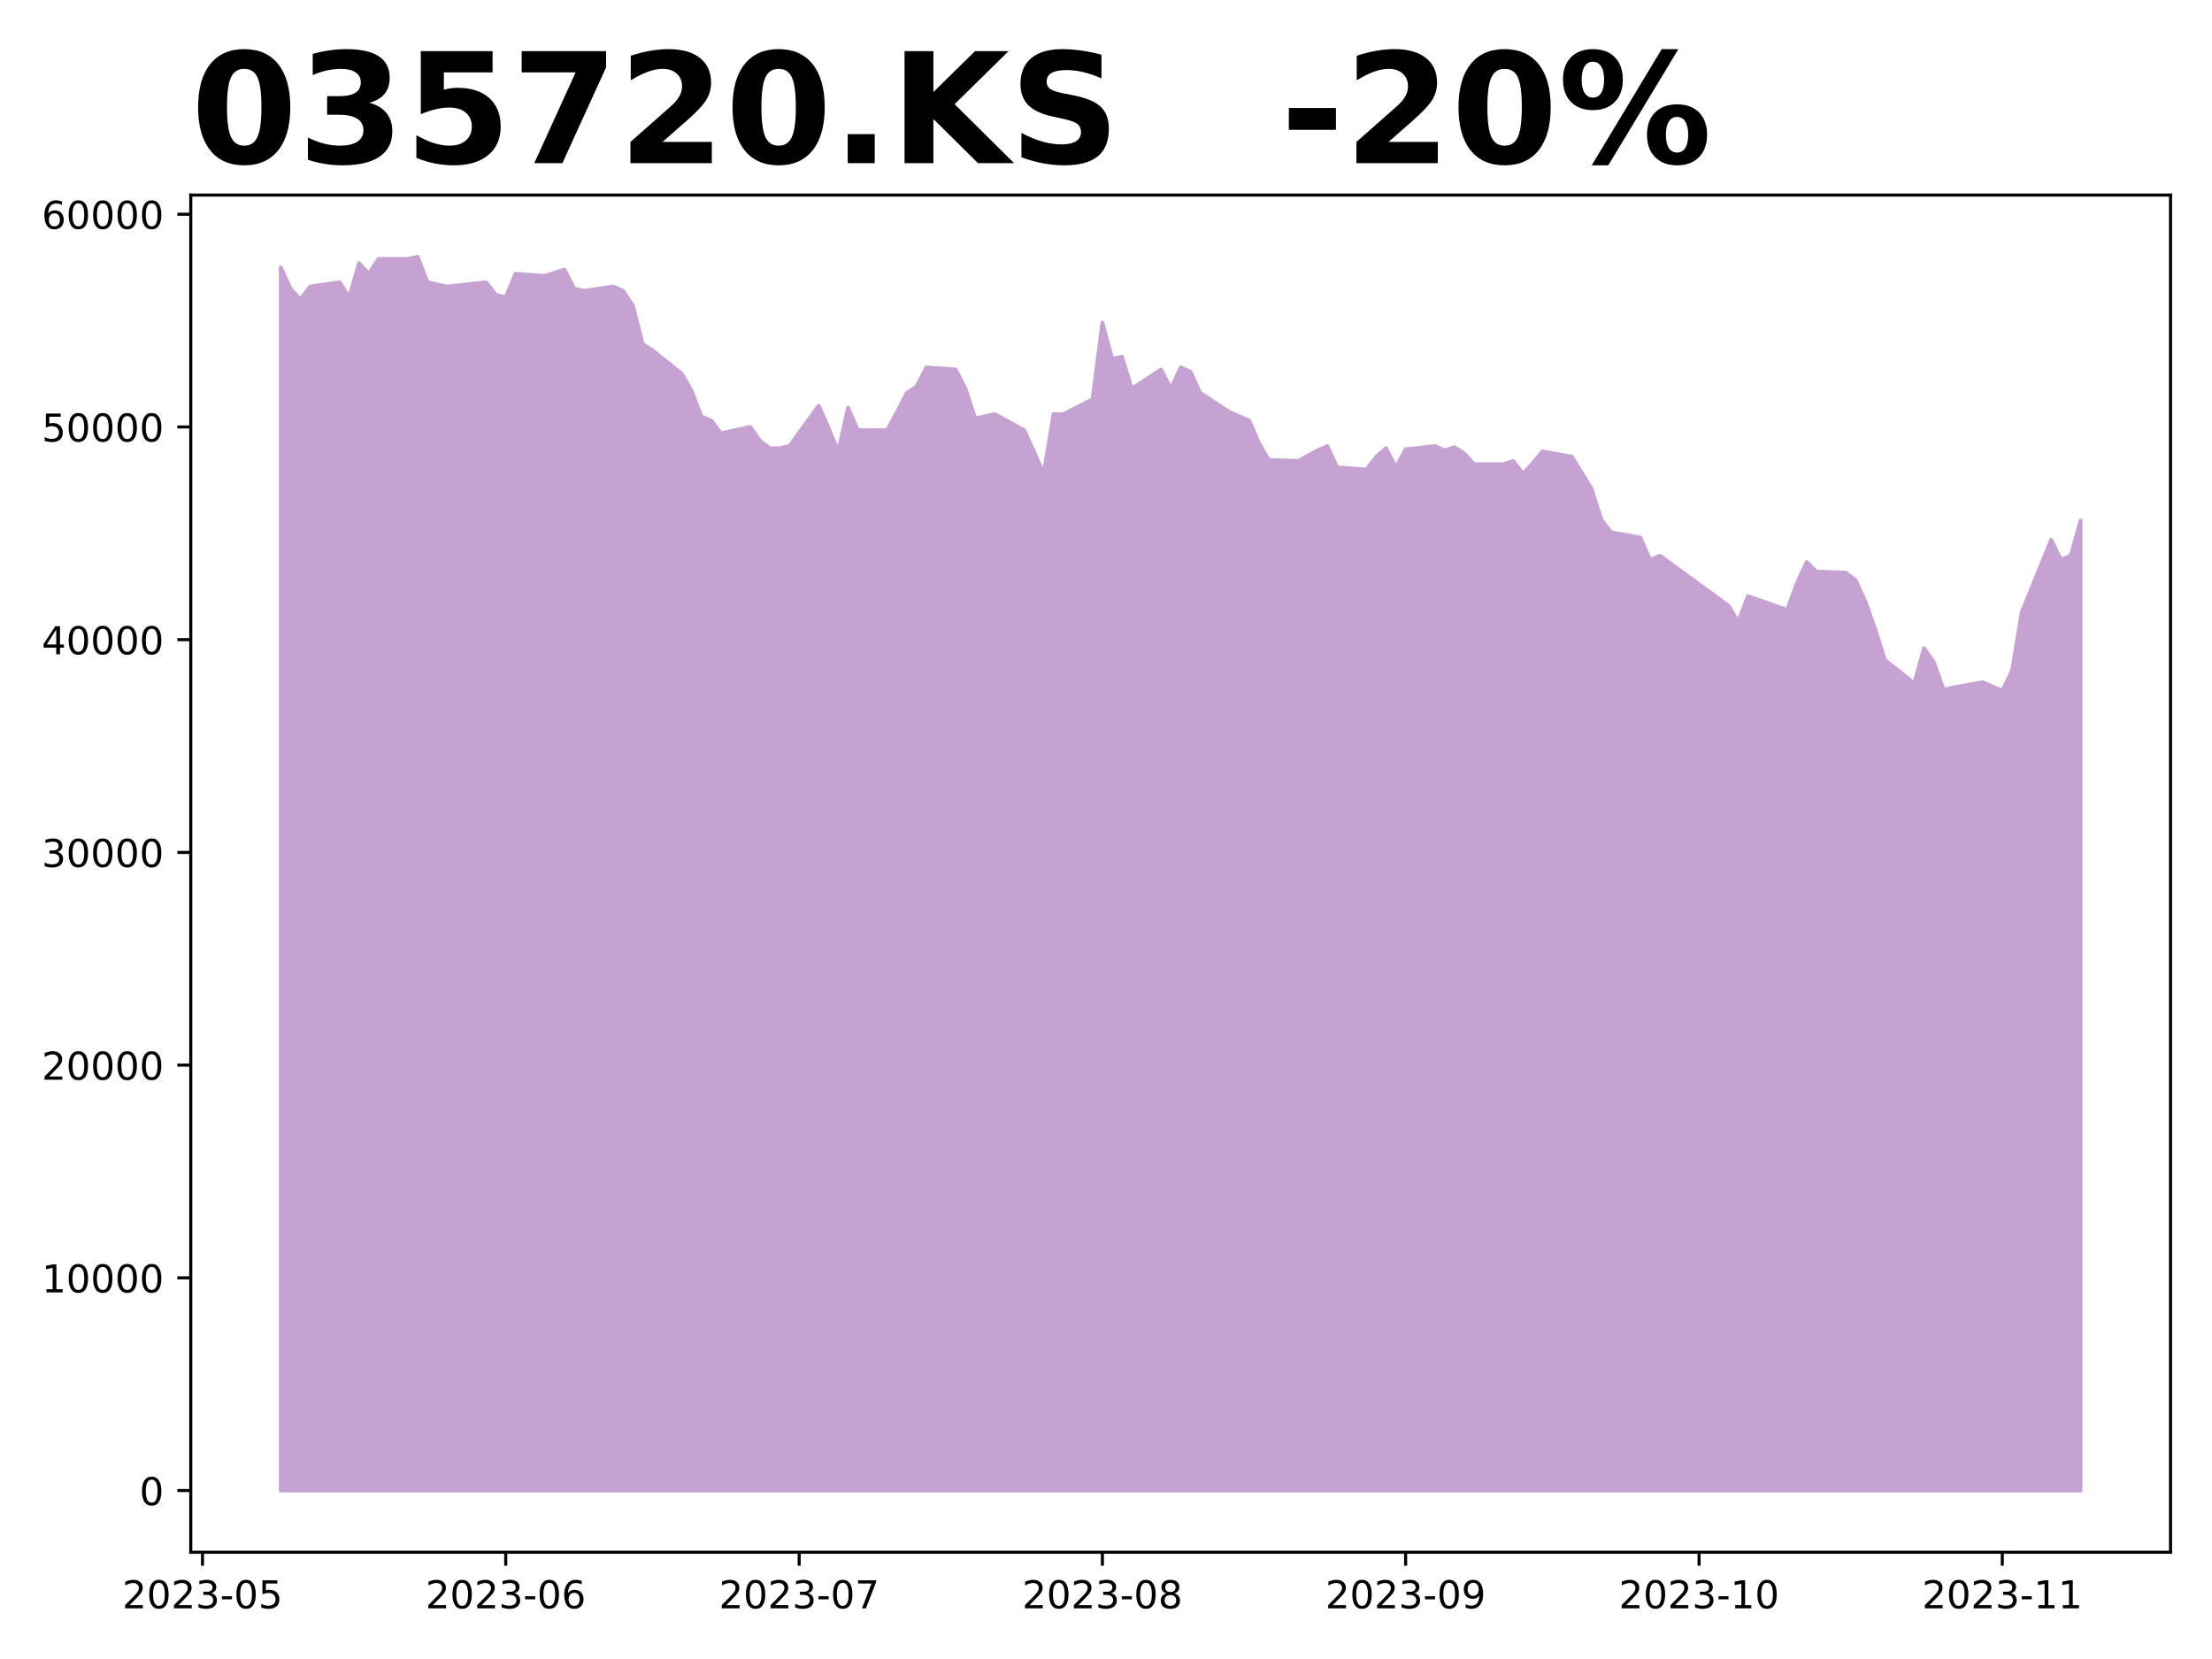
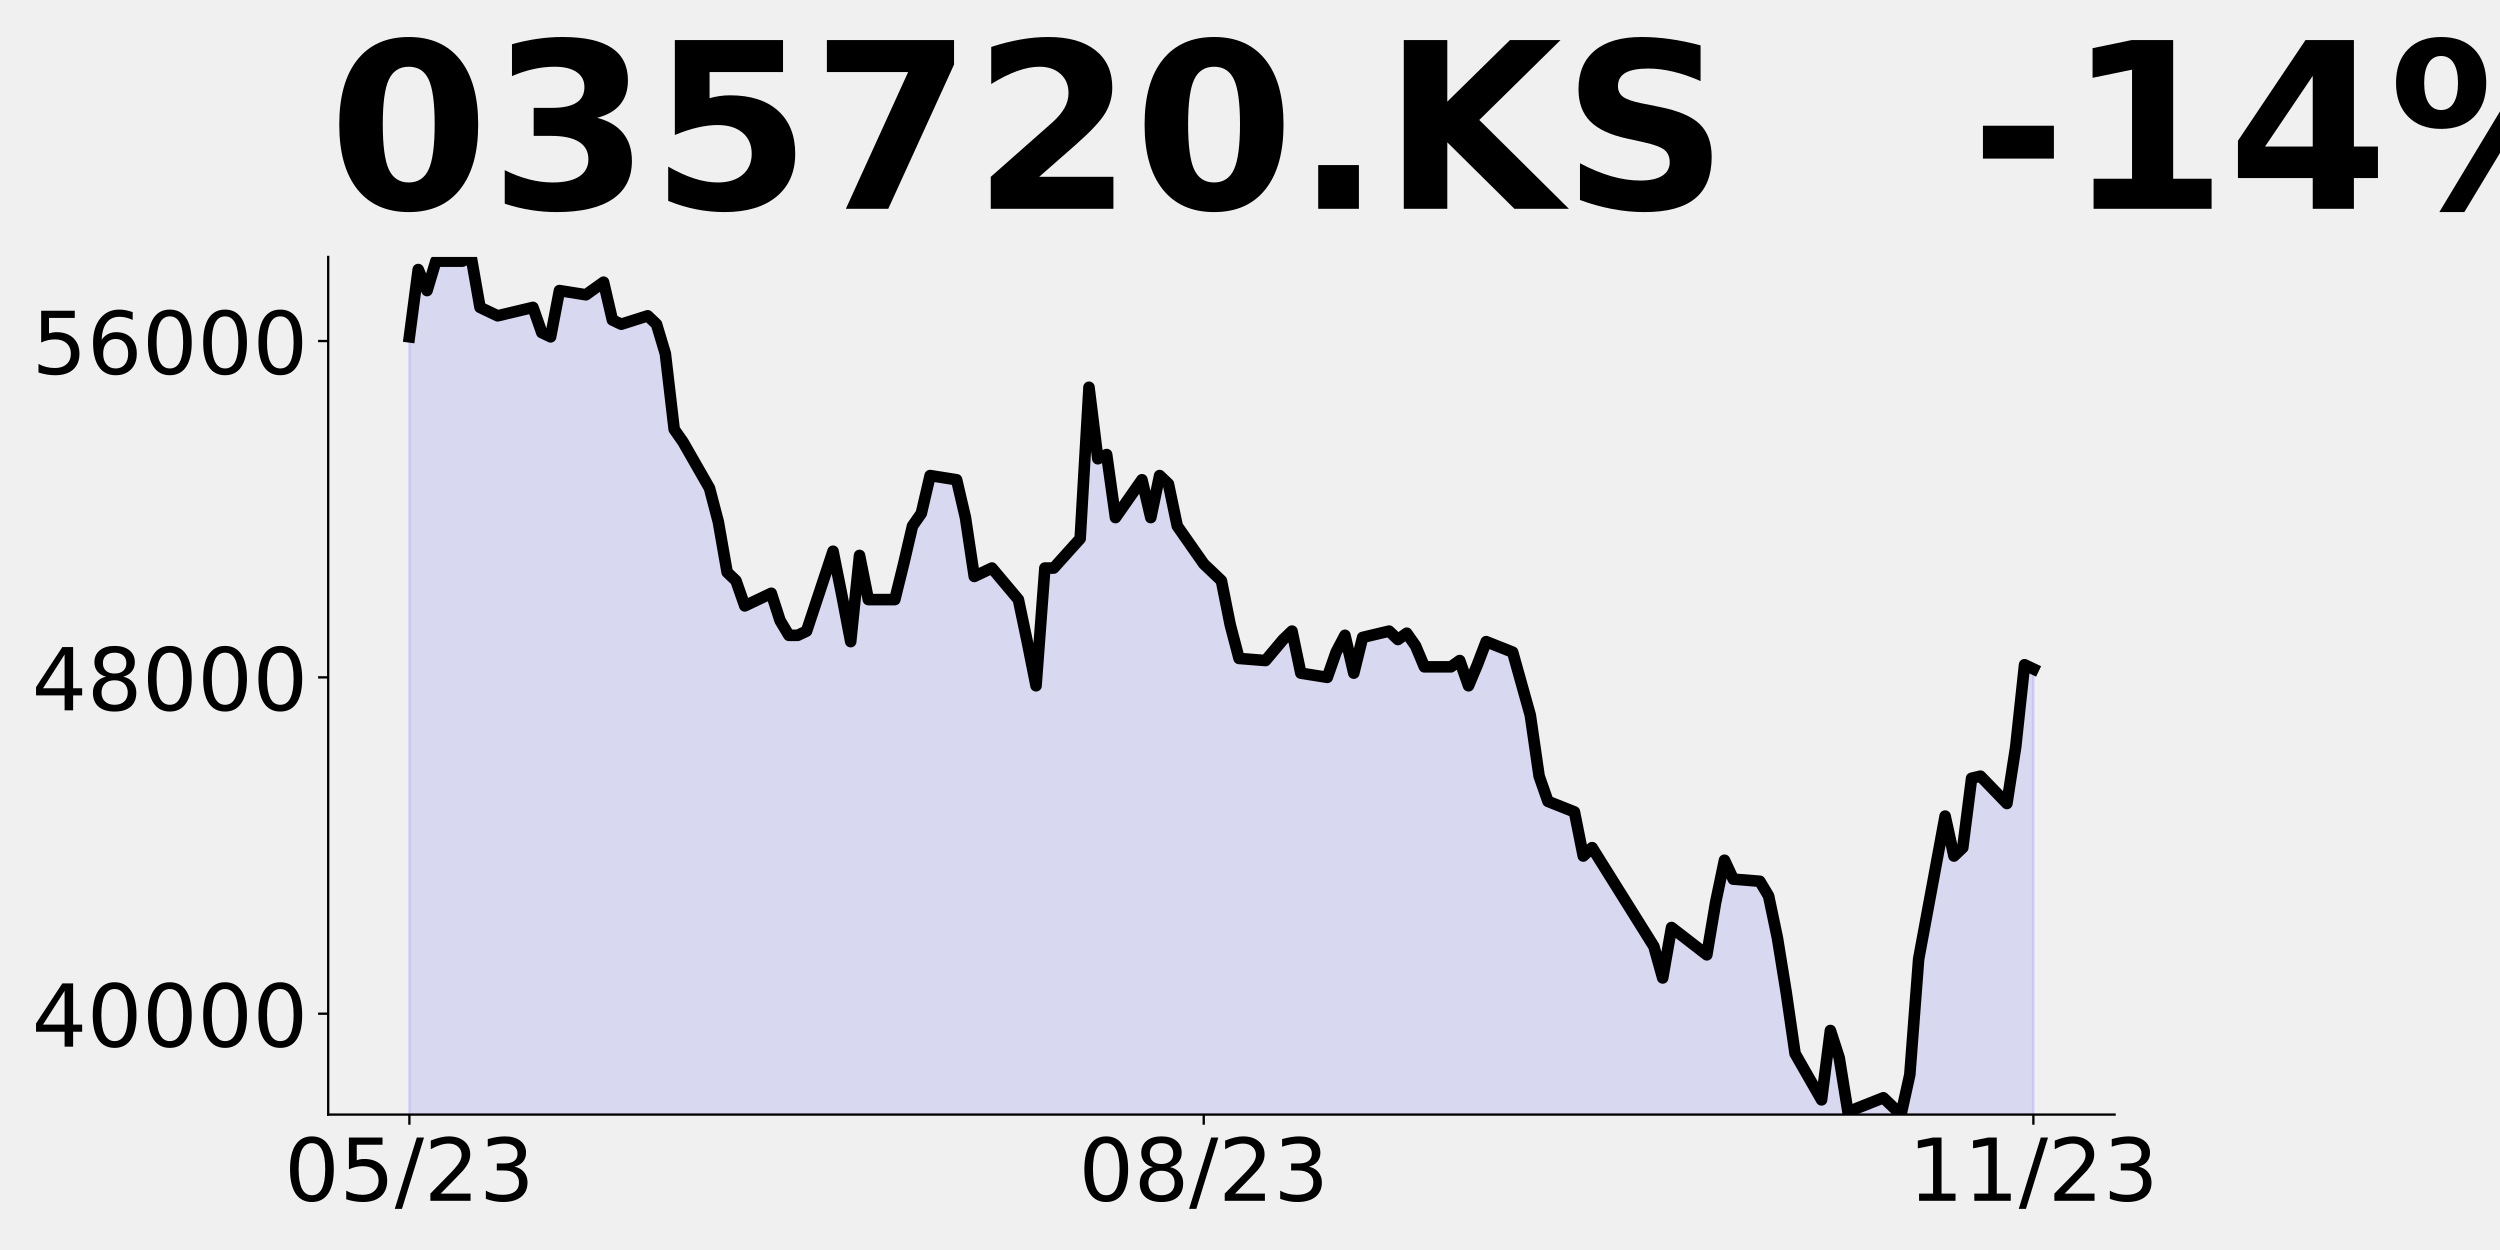
- <svg xmlns="http://www.w3.org/2000/svg" xmlns:xlink="http://www.w3.org/1999/xlink" height="432pt" version="1.1" viewBox="0 0 576 432" width="576pt">
+ <svg xmlns="http://www.w3.org/2000/svg" xmlns:xlink="http://www.w3.org/1999/xlink" height="432pt" version="1.1" viewBox="0 0 864 432" width="864pt">
  <defs>
    <style type="text/css">
*{stroke-linecap:butt;stroke-linejoin:round;}
  </style>
  </defs>
  <g id="figure_1">
    <g id="patch_1">
-       <path d="M 0 432  L 576 432  L 576 0  L 0 0  z " style="fill:#ffffff;" />
+       <path d="M 0 432  L 864 432  L 864 0  L 0 0  z " style="fill:none;" />
    </g>
    <g id="axes_1">
      <g id="patch_2">
-         <path d="M 49.675 404.2  L 565.2 404.2  L 565.2 50.8  L 49.675 50.8  z " style="fill:#ffffff;" />
+         <path d="M 113.425 385.2  L 730.8 385.2  L 730.8 88.8  L 113.425 88.8  z " style="fill:none;" />
      </g>
      <g id="PolyCollection_1">
-         <defs>
-           <path d="M 73.108 -43.864  L 73.108 -362.367  L 75.655 -356.828  L 78.202 -354.058  L 80.749 -357.382  L 88.39 -358.489  L 90.937 -354.612  L 93.484 -363.475  L 96.031 -360.705  L 98.579 -364.582  L 106.22 -364.582  L 108.767 -365.136  L 111.314 -358.489  L 113.861 -357.935  L 116.408 -357.382  L 126.596 -358.489  L 129.143 -355.166  L 131.69 -354.612  L 134.237 -360.705  L 141.879 -360.151  L 146.973 -361.813  L 149.52 -356.828  L 152.067 -356.274  L 159.708 -357.382  L 162.255 -356.274  L 164.802 -352.396  L 167.349 -342.426  L 169.896 -340.764  L 177.537 -334.671  L 180.084 -330.239  L 182.632 -323.592  L 185.179 -322.485  L 187.726 -319.161  L 195.367 -320.823  L 197.914 -317.222  L 200.461 -315.284  L 203.008 -315.284  L 205.555 -315.838  L 213.196 -326.362  L 215.743 -320.546  L 218.29 -314.453  L 220.837 -325.808  L 223.385 -319.992  L 231.026 -319.992  L 233.573 -324.7  L 236.12 -329.686  L 238.667 -331.347  L 241.214 -336.333  L 248.855 -335.779  L 251.402 -330.793  L 253.949 -323.039  L 256.496 -323.592  L 259.043 -324.146  L 266.685 -319.992  L 269.232 -314.453  L 271.779 -308.637  L 274.326 -324.146  L 276.873 -324.146  L 284.514 -328.024  L 287.061 -347.965  L 289.608 -338.548  L 292.155 -339.102  L 294.702 -330.793  L 302.343 -335.779  L 304.89 -330.793  L 307.438 -336.333  L 309.985 -335.225  L 312.532 -329.686  L 320.173 -324.7  L 325.267 -322.485  L 327.814 -316.668  L 330.361 -312.237  L 338.002 -311.96  L 340.549 -313.345  L 343.096 -314.73  L 345.643 -315.838  L 348.19 -310.298  L 355.832 -309.745  L 358.379 -313.068  L 360.926 -315.284  L 363.473 -310.298  L 366.02 -315.007  L 373.661 -315.838  L 376.208 -314.73  L 378.755 -315.561  L 381.302 -313.899  L 383.849 -311.129  L 391.49 -311.129  L 394.038 -311.96  L 396.585 -308.637  L 399.132 -311.406  L 401.679 -314.453  L 409.32 -313.068  L 411.867 -308.914  L 414.414 -304.759  L 416.961 -296.727  L 419.508 -293.404  L 427.149 -292.019  L 429.696 -286.203  L 432.243 -287.311  L 450.073 -274.294  L 452.62 -270.139  L 455.167 -276.786  L 465.355 -273.186  L 467.902 -280.11  L 470.449 -285.649  L 472.996 -283.156  L 480.638 -282.879  L 483.185 -280.941  L 485.732 -275.402  L 488.279 -268.201  L 490.826 -260.169  L 498.467 -254.076  L 501.014 -263.215  L 503.561 -259.615  L 506.108 -252.414  L 508.655 -252.968  L 516.296 -254.353  L 518.844 -253.245  L 521.391 -252.137  L 523.938 -257.399  L 526.485 -272.632  L 534.126 -291.465  L 536.673 -286.203  L 539.22 -287.311  L 541.767 -296.45  L 541.767 -43.864  L 541.767 -43.864  L 539.22 -43.864  L 536.673 -43.864  L 534.126 -43.864  L 526.485 -43.864  L 523.938 -43.864  L 521.391 -43.864  L 518.844 -43.864  L 516.296 -43.864  L 508.655 -43.864  L 506.108 -43.864  L 503.561 -43.864  L 501.014 -43.864  L 498.467 -43.864  L 490.826 -43.864  L 488.279 -43.864  L 485.732 -43.864  L 483.185 -43.864  L 480.638 -43.864  L 472.996 -43.864  L 470.449 -43.864  L 467.902 -43.864  L 465.355 -43.864  L 455.167 -43.864  L 452.62 -43.864  L 450.073 -43.864  L 432.243 -43.864  L 429.696 -43.864  L 427.149 -43.864  L 419.508 -43.864  L 416.961 -43.864  L 414.414 -43.864  L 411.867 -43.864  L 409.32 -43.864  L 401.679 -43.864  L 399.132 -43.864  L 396.585 -43.864  L 394.038 -43.864  L 391.49 -43.864  L 383.849 -43.864  L 381.302 -43.864  L 378.755 -43.864  L 376.208 -43.864  L 373.661 -43.864  L 366.02 -43.864  L 363.473 -43.864  L 360.926 -43.864  L 358.379 -43.864  L 355.832 -43.864  L 348.19 -43.864  L 345.643 -43.864  L 343.096 -43.864  L 340.549 -43.864  L 338.002 -43.864  L 330.361 -43.864  L 327.814 -43.864  L 325.267 -43.864  L 320.173 -43.864  L 312.532 -43.864  L 309.985 -43.864  L 307.438 -43.864  L 304.89 -43.864  L 302.343 -43.864  L 294.702 -43.864  L 292.155 -43.864  L 289.608 -43.864  L 287.061 -43.864  L 284.514 -43.864  L 276.873 -43.864  L 274.326 -43.864  L 271.779 -43.864  L 269.232 -43.864  L 266.685 -43.864  L 259.043 -43.864  L 256.496 -43.864  L 253.949 -43.864  L 251.402 -43.864  L 248.855 -43.864  L 241.214 -43.864  L 238.667 -43.864  L 236.12 -43.864  L 233.573 -43.864  L 231.026 -43.864  L 223.385 -43.864  L 220.837 -43.864  L 218.29 -43.864  L 215.743 -43.864  L 213.196 -43.864  L 205.555 -43.864  L 203.008 -43.864  L 200.461 -43.864  L 197.914 -43.864  L 195.367 -43.864  L 187.726 -43.864  L 185.179 -43.864  L 182.632 -43.864  L 180.084 -43.864  L 177.537 -43.864  L 169.896 -43.864  L 167.349 -43.864  L 164.802 -43.864  L 162.255 -43.864  L 159.708 -43.864  L 152.067 -43.864  L 149.52 -43.864  L 146.973 -43.864  L 141.879 -43.864  L 134.237 -43.864  L 131.69 -43.864  L 129.143 -43.864  L 126.596 -43.864  L 116.408 -43.864  L 113.861 -43.864  L 111.314 -43.864  L 108.767 -43.864  L 106.22 -43.864  L 98.579 -43.864  L 96.031 -43.864  L 93.484 -43.864  L 90.937 -43.864  L 88.39 -43.864  L 80.749 -43.864  L 78.202 -43.864  L 75.655 -43.864  L 73.108 -43.864  z " id="mf7fa5408fe" style="stroke:#c6a2d2;" />
-         </defs>
-         <g clip-path="url(#p93af297180)">
-           <use style="fill:#c6a2d2;stroke:#c6a2d2;" x="0" xlink:href="#mf7fa5408fe" y="432" />
-         </g>
+         <path clip-path="url(#p6b4eb314a5)" d="M 141.488 931.506  L 141.488 116.406  L 144.538 93.159  L 147.588 100.424  L 150.638 90.253  L 159.789 90.253  L 162.839 88.8  L 165.89 106.235  L 168.94 107.688  L 171.99 109.141  L 184.191 106.235  L 187.242 114.953  L 190.292 116.406  L 193.342 100.424  L 202.493 101.876  L 208.593 97.518  L 211.644 110.594  L 214.694 112.047  L 223.845 109.141  L 226.895 112.047  L 229.945 122.218  L 232.996 148.371  L 236.046 152.729  L 245.197 168.712  L 248.247 180.335  L 251.297 197.771  L 254.348 200.676  L 257.398 209.394  L 266.549 205.035  L 269.599 214.479  L 272.649 219.565  L 275.699 219.565  L 278.75 218.112  L 287.901 190.506  L 290.951 205.762  L 294.001 221.744  L 297.051 191.959  L 300.102 207.215  L 309.252 207.215  L 312.303 194.865  L 315.353 181.788  L 318.403 177.429  L 321.454 164.353  L 330.604 165.806  L 333.655 178.882  L 336.705 199.224  L 339.755 197.771  L 342.805 196.318  L 351.956 207.215  L 355.007 221.744  L 358.057 237  L 361.107 196.318  L 364.157 196.318  L 373.308 186.147  L 376.358 133.841  L 379.409 158.541  L 382.459 157.088  L 385.509 178.882  L 394.66 165.806  L 397.71 178.882  L 400.761 164.353  L 403.811 167.259  L 406.861 181.788  L 416.012 194.865  L 422.113 200.676  L 425.163 215.932  L 428.213 227.556  L 437.364 228.282  L 440.414 224.65  L 443.464 221.018  L 446.515 218.112  L 449.565 232.641  L 458.716 234.094  L 461.766 225.376  L 464.816 219.565  L 467.867 232.641  L 470.917 220.291  L 480.068 218.112  L 483.118 221.018  L 486.168 218.838  L 489.218 223.197  L 492.269 230.462  L 501.42 230.462  L 504.47 228.282  L 507.52 237  L 510.57 229.735  L 513.621 221.744  L 522.771 225.376  L 525.822 236.274  L 528.872 247.171  L 531.922 268.238  L 534.973 276.956  L 544.123 280.588  L 547.174 295.844  L 550.224 292.938  L 571.576 327.082  L 574.626 337.979  L 577.676 320.544  L 589.877 329.988  L 592.928 311.826  L 595.978 297.297  L 599.028 303.835  L 608.179 304.562  L 611.229 309.647  L 614.28 324.176  L 617.33 343.065  L 620.38 364.132  L 629.531 380.115  L 632.581 356.141  L 635.632 365.585  L 638.682 384.474  L 641.732 383.021  L 650.883 379.388  L 653.933 382.294  L 656.983 385.2  L 660.034 371.397  L 663.084 331.441  L 672.235 282.041  L 675.285 295.844  L 678.335 292.938  L 681.386 268.965  L 684.436 268.238  L 693.587 277.682  L 696.637 258.068  L 699.687 229.735  L 702.737 231.188  L 702.737 931.506  L 702.737 931.506  L 699.687 931.506  L 696.637 931.506  L 693.587 931.506  L 684.436 931.506  L 681.386 931.506  L 678.335 931.506  L 675.285 931.506  L 672.235 931.506  L 663.084 931.506  L 660.034 931.506  L 656.983 931.506  L 653.933 931.506  L 650.883 931.506  L 641.732 931.506  L 638.682 931.506  L 635.632 931.506  L 632.581 931.506  L 629.531 931.506  L 620.38 931.506  L 617.33 931.506  L 614.28 931.506  L 611.229 931.506  L 608.179 931.506  L 599.028 931.506  L 595.978 931.506  L 592.928 931.506  L 589.877 931.506  L 577.676 931.506  L 574.626 931.506  L 571.576 931.506  L 550.224 931.506  L 547.174 931.506  L 544.123 931.506  L 534.973 931.506  L 531.922 931.506  L 528.872 931.506  L 525.822 931.506  L 522.771 931.506  L 513.621 931.506  L 510.57 931.506  L 507.52 931.506  L 504.47 931.506  L 501.42 931.506  L 492.269 931.506  L 489.218 931.506  L 486.168 931.506  L 483.118 931.506  L 480.068 931.506  L 470.917 931.506  L 467.867 931.506  L 464.816 931.506  L 461.766 931.506  L 458.716 931.506  L 449.565 931.506  L 446.515 931.506  L 443.464 931.506  L 440.414 931.506  L 437.364 931.506  L 428.213 931.506  L 425.163 931.506  L 422.113 931.506  L 416.012 931.506  L 406.861 931.506  L 403.811 931.506  L 400.761 931.506  L 397.71 931.506  L 394.66 931.506  L 385.509 931.506  L 382.459 931.506  L 379.409 931.506  L 376.358 931.506  L 373.308 931.506  L 364.157 931.506  L 361.107 931.506  L 358.057 931.506  L 355.007 931.506  L 351.956 931.506  L 342.805 931.506  L 339.755 931.506  L 336.705 931.506  L 333.655 931.506  L 330.604 931.506  L 321.454 931.506  L 318.403 931.506  L 315.353 931.506  L 312.303 931.506  L 309.252 931.506  L 300.102 931.506  L 297.051 931.506  L 294.001 931.506  L 290.951 931.506  L 287.901 931.506  L 278.75 931.506  L 275.699 931.506  L 272.649 931.506  L 269.599 931.506  L 266.549 931.506  L 257.398 931.506  L 254.348 931.506  L 251.297 931.506  L 248.247 931.506  L 245.197 931.506  L 236.046 931.506  L 232.996 931.506  L 229.945 931.506  L 226.895 931.506  L 223.845 931.506  L 214.694 931.506  L 211.644 931.506  L 208.593 931.506  L 202.493 931.506  L 193.342 931.506  L 190.292 931.506  L 187.242 931.506  L 184.191 931.506  L 171.99 931.506  L 168.94 931.506  L 165.89 931.506  L 162.839 931.506  L 159.789 931.506  L 150.638 931.506  L 147.588 931.506  L 144.538 931.506  L 141.488 931.506  z " style="fill:#0000ff;fill-opacity:0.1;stroke:#0000ff;stroke-opacity:0.1;" />
      </g>
      <g id="matplotlib.axis_1">
        <g id="xtick_1">
          <g id="line2d_1">
            <defs>
-               <path d="M 0 0  L 0 3.5  " id="maa18ef1450" style="stroke:#000000;stroke-width:0.8;" />
+               <path d="M 0 0  L 0 3.5  " id="m8cb3536cab" style="stroke:#000000;stroke-width:0.8;" />
            </defs>
            <g>
-               <use style="stroke:#000000;stroke-width:0.8;" x="52.731" xlink:href="#maa18ef1450" y="404.2" />
+               <use style="stroke:#000000;stroke-width:0.8;" x="141.488" xlink:href="#m8cb3536cab" y="385.2" />
            </g>
          </g>
          <g id="text_1">
            <defs>
+               <path d="M 31.781 66.406  Q 24.172 66.406 20.328 58.906  Q 16.5 51.422 16.5 36.375  Q 16.5 21.391 20.328 13.891  Q 24.172 6.391 31.781 6.391  Q 39.453 6.391 43.281 13.891  Q 47.125 21.391 47.125 36.375  Q 47.125 51.422 43.281 58.906  Q 39.453 66.406 31.781 66.406  z M 31.781 74.219  Q 44.047 74.219 50.516 64.516  Q 56.984 54.828 56.984 36.375  Q 56.984 17.969 50.516 8.266  Q 44.047 -1.422 31.781 -1.422  Q 19.531 -1.422 13.062 8.266  Q 6.594 17.969 6.594 36.375  Q 6.594 54.828 13.062 64.516  Q 19.531 74.219 31.781 74.219  z " id="DejaVuSans-48" />
+               <path d="M 10.797 72.906  L 49.516 72.906  L 49.516 64.594  L 19.828 64.594  L 19.828 46.734  Q 21.969 47.469 24.109 47.828  Q 26.266 48.188 28.422 48.188  Q 40.625 48.188 47.75 41.5  Q 54.891 34.812 54.891 23.391  Q 54.891 11.625 47.562 5.094  Q 40.234 -1.422 26.906 -1.422  Q 22.312 -1.422 17.547 -0.641  Q 12.797 0.141 7.719 1.703  L 7.719 11.625  Q 12.109 9.234 16.797 8.062  Q 21.484 6.891 26.703 6.891  Q 35.156 6.891 40.078 11.328  Q 45.016 15.766 45.016 23.391  Q 45.016 31 40.078 35.438  Q 35.156 39.891 26.703 39.891  Q 22.75 39.891 18.812 39.016  Q 14.891 38.141 10.797 36.281  z " id="DejaVuSans-53" />
+               <path d="M 25.391 72.906  L 33.688 72.906  L 8.297 -9.281  L 0 -9.281  z " id="DejaVuSans-47" />
              <path d="M 19.188 8.297  L 53.609 8.297  L 53.609 0  L 7.328 0  L 7.328 8.297  Q 12.938 14.109 22.625 23.891  Q 32.328 33.688 34.812 36.531  Q 39.547 41.844 41.422 45.531  Q 43.312 49.219 43.312 52.781  Q 43.312 58.594 39.234 62.25  Q 35.156 65.922 28.609 65.922  Q 23.969 65.922 18.812 64.312  Q 13.672 62.703 7.812 59.422  L 7.812 69.391  Q 13.766 71.781 18.938 73  Q 24.125 74.219 28.422 74.219  Q 39.75 74.219 46.484 68.547  Q 53.219 62.891 53.219 53.422  Q 53.219 48.922 51.531 44.891  Q 49.859 40.875 45.406 35.406  Q 44.188 33.984 37.641 27.219  Q 31.109 20.453 19.188 8.297  z " id="DejaVuSans-50" />
-               <path d="M 31.781 66.406  Q 24.172 66.406 20.328 58.906  Q 16.5 51.422 16.5 36.375  Q 16.5 21.391 20.328 13.891  Q 24.172 6.391 31.781 6.391  Q 39.453 6.391 43.281 13.891  Q 47.125 21.391 47.125 36.375  Q 47.125 51.422 43.281 58.906  Q 39.453 66.406 31.781 66.406  z M 31.781 74.219  Q 44.047 74.219 50.516 64.516  Q 56.984 54.828 56.984 36.375  Q 56.984 17.969 50.516 8.266  Q 44.047 -1.422 31.781 -1.422  Q 19.531 -1.422 13.062 8.266  Q 6.594 17.969 6.594 36.375  Q 6.594 54.828 13.062 64.516  Q 19.531 74.219 31.781 74.219  z " id="DejaVuSans-48" />
              <path d="M 40.578 39.312  Q 47.656 37.797 51.625 33  Q 55.609 28.219 55.609 21.188  Q 55.609 10.406 48.188 4.484  Q 40.766 -1.422 27.094 -1.422  Q 22.516 -1.422 17.656 -0.516  Q 12.797 0.391 7.625 2.203  L 7.625 11.719  Q 11.719 9.328 16.594 8.109  Q 21.484 6.891 26.812 6.891  Q 36.078 6.891 40.938 10.547  Q 45.797 14.203 45.797 21.188  Q 45.797 27.641 41.281 31.266  Q 36.766 34.906 28.719 34.906  L 20.219 34.906  L 20.219 43.016  L 29.109 43.016  Q 36.375 43.016 40.234 45.922  Q 44.094 48.828 44.094 54.297  Q 44.094 59.906 40.109 62.906  Q 36.141 65.922 28.719 65.922  Q 24.656 65.922 20.016 65.031  Q 15.375 64.156 9.812 62.312  L 9.812 71.094  Q 15.438 72.656 20.344 73.438  Q 25.25 74.219 29.594 74.219  Q 40.828 74.219 47.359 69.109  Q 53.906 64.016 53.906 55.328  Q 53.906 49.266 50.438 45.094  Q 46.969 40.922 40.578 39.312  z " id="DejaVuSans-51" />
-               <path d="M 4.891 31.391  L 31.203 31.391  L 31.203 23.391  L 4.891 23.391  z " id="DejaVuSans-45" />
-               <path d="M 10.797 72.906  L 49.516 72.906  L 49.516 64.594  L 19.828 64.594  L 19.828 46.734  Q 21.969 47.469 24.109 47.828  Q 26.266 48.188 28.422 48.188  Q 40.625 48.188 47.75 41.5  Q 54.891 34.812 54.891 23.391  Q 54.891 11.625 47.562 5.094  Q 40.234 -1.422 26.906 -1.422  Q 22.312 -1.422 17.547 -0.641  Q 12.797 0.141 7.719 1.703  L 7.719 11.625  Q 12.109 9.234 16.797 8.062  Q 21.484 6.891 26.703 6.891  Q 35.156 6.891 40.078 11.328  Q 45.016 15.766 45.016 23.391  Q 45.016 31 40.078 35.438  Q 35.156 39.891 26.703 39.891  Q 22.75 39.891 18.812 39.016  Q 14.891 38.141 10.797 36.281  z " id="DejaVuSans-53" />
            </defs>
-             <g transform="translate(31.84007 418.7984)scale(0.1 -0.1)">
-               <use xlink:href="#DejaVuSans-50" />
-               <use x="63.623" xlink:href="#DejaVuSans-48" />
-               <use x="127.246" xlink:href="#DejaVuSans-50" />
-               <use x="190.869" xlink:href="#DejaVuSans-51" />
-               <use x="254.492" xlink:href="#DejaVuSans-45" />
-               <use x="290.576" xlink:href="#DejaVuSans-48" />
-               <use x="354.199" xlink:href="#DejaVuSans-53" />
+             <g transform="translate(98.25938 414.9953)scale(0.3 -0.3)">
+               <use xlink:href="#DejaVuSans-48" />
+               <use x="63.623" xlink:href="#DejaVuSans-53" />
+               <use x="127.246" xlink:href="#DejaVuSans-47" />
+               <use x="160.938" xlink:href="#DejaVuSans-50" />
+               <use x="224.561" xlink:href="#DejaVuSans-51" />
            </g>
          </g>
        </g>
        <g id="xtick_2">
          <g id="line2d_2">
            <g>
-               <use style="stroke:#000000;stroke-width:0.8;" x="131.69" xlink:href="#maa18ef1450" y="404.2" />
+               <use style="stroke:#000000;stroke-width:0.8;" x="416.012" xlink:href="#m8cb3536cab" y="385.2" />
            </g>
          </g>
          <g id="text_2">
            <defs>
-               <path d="M 33.016 40.375  Q 26.375 40.375 22.484 35.828  Q 18.609 31.297 18.609 23.391  Q 18.609 15.531 22.484 10.953  Q 26.375 6.391 33.016 6.391  Q 39.656 6.391 43.531 10.953  Q 47.406 15.531 47.406 23.391  Q 47.406 31.297 43.531 35.828  Q 39.656 40.375 33.016 40.375  z M 52.594 71.297  L 52.594 62.312  Q 48.875 64.062 45.094 64.984  Q 41.312 65.922 37.594 65.922  Q 27.828 65.922 22.672 59.328  Q 17.531 52.734 16.797 39.406  Q 19.672 43.656 24.016 45.922  Q 28.375 48.188 33.594 48.188  Q 44.578 48.188 50.953 41.516  Q 57.328 34.859 57.328 23.391  Q 57.328 12.156 50.688 5.359  Q 44.047 -1.422 33.016 -1.422  Q 20.359 -1.422 13.672 8.266  Q 6.984 17.969 6.984 36.375  Q 6.984 53.656 15.188 63.938  Q 23.391 74.219 37.203 74.219  Q 40.922 74.219 44.703 73.484  Q 48.484 72.75 52.594 71.297  z " id="DejaVuSans-54" />
+               <path d="M 31.781 34.625  Q 24.75 34.625 20.719 30.859  Q 16.703 27.094 16.703 20.516  Q 16.703 13.922 20.719 10.156  Q 24.75 6.391 31.781 6.391  Q 38.812 6.391 42.859 10.172  Q 46.922 13.969 46.922 20.516  Q 46.922 27.094 42.891 30.859  Q 38.875 34.625 31.781 34.625  z M 21.922 38.812  Q 15.578 40.375 12.031 44.719  Q 8.5 49.078 8.5 55.328  Q 8.5 64.062 14.719 69.141  Q 20.953 74.219 31.781 74.219  Q 42.672 74.219 48.875 69.141  Q 55.078 64.062 55.078 55.328  Q 55.078 49.078 51.531 44.719  Q 48 40.375 41.703 38.812  Q 48.828 37.156 52.797 32.312  Q 56.781 27.484 56.781 20.516  Q 56.781 9.906 50.312 4.234  Q 43.844 -1.422 31.781 -1.422  Q 19.734 -1.422 13.25 4.234  Q 6.781 9.906 6.781 20.516  Q 6.781 27.484 10.781 32.312  Q 14.797 37.156 21.922 38.812  z M 18.312 54.391  Q 18.312 48.734 21.844 45.562  Q 25.391 42.391 31.781 42.391  Q 38.141 42.391 41.719 45.562  Q 45.312 48.734 45.312 54.391  Q 45.312 60.062 41.719 63.234  Q 38.141 66.406 31.781 66.406  Q 25.391 66.406 21.844 63.234  Q 18.312 60.062 18.312 54.391  z " id="DejaVuSans-56" />
            </defs>
-             <g transform="translate(110.7989 418.7984)scale(0.1 -0.1)">
-               <use xlink:href="#DejaVuSans-50" />
-               <use x="63.623" xlink:href="#DejaVuSans-48" />
-               <use x="127.246" xlink:href="#DejaVuSans-50" />
-               <use x="190.869" xlink:href="#DejaVuSans-51" />
-               <use x="254.492" xlink:href="#DejaVuSans-45" />
-               <use x="290.576" xlink:href="#DejaVuSans-48" />
-               <use x="354.199" xlink:href="#DejaVuSans-54" />
+             <g transform="translate(372.7838 414.9953)scale(0.3 -0.3)">
+               <use xlink:href="#DejaVuSans-48" />
+               <use x="63.623" xlink:href="#DejaVuSans-56" />
+               <use x="127.246" xlink:href="#DejaVuSans-47" />
+               <use x="160.938" xlink:href="#DejaVuSans-50" />
+               <use x="224.561" xlink:href="#DejaVuSans-51" />
            </g>
          </g>
        </g>
        <g id="xtick_3">
          <g id="line2d_3">
            <g>
-               <use style="stroke:#000000;stroke-width:0.8;" x="208.102" xlink:href="#maa18ef1450" y="404.2" />
+               <use style="stroke:#000000;stroke-width:0.8;" x="702.737" xlink:href="#m8cb3536cab" y="385.2" />
            </g>
          </g>
          <g id="text_3">
            <defs>
-               <path d="M 8.203 72.906  L 55.078 72.906  L 55.078 68.703  L 28.609 0  L 18.312 0  L 43.219 64.594  L 8.203 64.594  z " id="DejaVuSans-55" />
-             </defs>
-             <g transform="translate(187.2107 418.7984)scale(0.1 -0.1)">
-               <use xlink:href="#DejaVuSans-50" />
-               <use x="63.623" xlink:href="#DejaVuSans-48" />
-               <use x="127.246" xlink:href="#DejaVuSans-50" />
-               <use x="190.869" xlink:href="#DejaVuSans-51" />
-               <use x="254.492" xlink:href="#DejaVuSans-45" />
-               <use x="290.576" xlink:href="#DejaVuSans-48" />
-               <use x="354.199" xlink:href="#DejaVuSans-55" />
-             </g>
-           </g>
-         </g>
-         <g id="xtick_4">
-           <g id="line2d_4">
-             <g>
-               <use style="stroke:#000000;stroke-width:0.8;" x="287.061" xlink:href="#maa18ef1450" y="404.2" />
-             </g>
-           </g>
-           <g id="text_4">
-             <defs>
-               <path d="M 31.781 34.625  Q 24.75 34.625 20.719 30.859  Q 16.703 27.094 16.703 20.516  Q 16.703 13.922 20.719 10.156  Q 24.75 6.391 31.781 6.391  Q 38.812 6.391 42.859 10.172  Q 46.922 13.969 46.922 20.516  Q 46.922 27.094 42.891 30.859  Q 38.875 34.625 31.781 34.625  z M 21.922 38.812  Q 15.578 40.375 12.031 44.719  Q 8.5 49.078 8.5 55.328  Q 8.5 64.062 14.719 69.141  Q 20.953 74.219 31.781 74.219  Q 42.672 74.219 48.875 69.141  Q 55.078 64.062 55.078 55.328  Q 55.078 49.078 51.531 44.719  Q 48 40.375 41.703 38.812  Q 48.828 37.156 52.797 32.312  Q 56.781 27.484 56.781 20.516  Q 56.781 9.906 50.312 4.234  Q 43.844 -1.422 31.781 -1.422  Q 19.734 -1.422 13.25 4.234  Q 6.781 9.906 6.781 20.516  Q 6.781 27.484 10.781 32.312  Q 14.797 37.156 21.922 38.812  z M 18.312 54.391  Q 18.312 48.734 21.844 45.562  Q 25.391 42.391 31.781 42.391  Q 38.141 42.391 41.719 45.562  Q 45.312 48.734 45.312 54.391  Q 45.312 60.062 41.719 63.234  Q 38.141 66.406 31.781 66.406  Q 25.391 66.406 21.844 63.234  Q 18.312 60.062 18.312 54.391  z " id="DejaVuSans-56" />
-             </defs>
-             <g transform="translate(266.1696 418.7984)scale(0.1 -0.1)">
-               <use xlink:href="#DejaVuSans-50" />
-               <use x="63.623" xlink:href="#DejaVuSans-48" />
-               <use x="127.246" xlink:href="#DejaVuSans-50" />
-               <use x="190.869" xlink:href="#DejaVuSans-51" />
-               <use x="254.492" xlink:href="#DejaVuSans-45" />
-               <use x="290.576" xlink:href="#DejaVuSans-48" />
-               <use x="354.199" xlink:href="#DejaVuSans-56" />
-             </g>
-           </g>
-         </g>
-         <g id="xtick_5">
-           <g id="line2d_5">
-             <g>
-               <use style="stroke:#000000;stroke-width:0.8;" x="366.02" xlink:href="#maa18ef1450" y="404.2" />
-             </g>
-           </g>
-           <g id="text_5">
-             <defs>
-               <path d="M 10.984 1.516  L 10.984 10.5  Q 14.703 8.734 18.5 7.812  Q 22.312 6.891 25.984 6.891  Q 35.75 6.891 40.891 13.453  Q 46.047 20.016 46.781 33.406  Q 43.953 29.203 39.594 26.953  Q 35.25 24.703 29.984 24.703  Q 19.047 24.703 12.672 31.312  Q 6.297 37.938 6.297 49.422  Q 6.297 60.641 12.938 67.422  Q 19.578 74.219 30.609 74.219  Q 43.266 74.219 49.922 64.516  Q 56.594 54.828 56.594 36.375  Q 56.594 19.141 48.406 8.859  Q 40.234 -1.422 26.422 -1.422  Q 22.703 -1.422 18.891 -0.688  Q 15.094 0.047 10.984 1.516  z M 30.609 32.422  Q 37.25 32.422 41.125 36.953  Q 45.016 41.5 45.016 49.422  Q 45.016 57.281 41.125 61.844  Q 37.25 66.406 30.609 66.406  Q 23.969 66.406 20.094 61.844  Q 16.219 57.281 16.219 49.422  Q 16.219 41.5 20.094 36.953  Q 23.969 32.422 30.609 32.422  z " id="DejaVuSans-57" />
-             </defs>
-             <g transform="translate(345.1285 418.7984)scale(0.1 -0.1)">
-               <use xlink:href="#DejaVuSans-50" />
-               <use x="63.623" xlink:href="#DejaVuSans-48" />
-               <use x="127.246" xlink:href="#DejaVuSans-50" />
-               <use x="190.869" xlink:href="#DejaVuSans-51" />
-               <use x="254.492" xlink:href="#DejaVuSans-45" />
-               <use x="290.576" xlink:href="#DejaVuSans-48" />
-               <use x="354.199" xlink:href="#DejaVuSans-57" />
-             </g>
-           </g>
-         </g>
-         <g id="xtick_6">
-           <g id="line2d_6">
-             <g>
-               <use style="stroke:#000000;stroke-width:0.8;" x="442.432" xlink:href="#maa18ef1450" y="404.2" />
-             </g>
-           </g>
-           <g id="text_6">
-             <defs>
              <path d="M 12.406 8.297  L 28.516 8.297  L 28.516 63.922  L 10.984 60.406  L 10.984 69.391  L 28.422 72.906  L 38.281 72.906  L 38.281 8.297  L 54.391 8.297  L 54.391 0  L 12.406 0  z " id="DejaVuSans-49" />
            </defs>
-             <g transform="translate(421.5403 418.7984)scale(0.1 -0.1)">
-               <use xlink:href="#DejaVuSans-50" />
-               <use x="63.623" xlink:href="#DejaVuSans-48" />
-               <use x="127.246" xlink:href="#DejaVuSans-50" />
-               <use x="190.869" xlink:href="#DejaVuSans-51" />
-               <use x="254.492" xlink:href="#DejaVuSans-45" />
-               <use x="290.576" xlink:href="#DejaVuSans-49" />
-               <use x="354.199" xlink:href="#DejaVuSans-48" />
-             </g>
-           </g>
-         </g>
-         <g id="xtick_7">
-           <g id="line2d_7">
-             <g>
-               <use style="stroke:#000000;stroke-width:0.8;" x="521.391" xlink:href="#maa18ef1450" y="404.2" />
-             </g>
-           </g>
-           <g id="text_7">
-             <g transform="translate(500.4992 418.7984)scale(0.1 -0.1)">
-               <use xlink:href="#DejaVuSans-50" />
-               <use x="63.623" xlink:href="#DejaVuSans-48" />
-               <use x="127.246" xlink:href="#DejaVuSans-50" />
-               <use x="190.869" xlink:href="#DejaVuSans-51" />
-               <use x="254.492" xlink:href="#DejaVuSans-45" />
-               <use x="290.576" xlink:href="#DejaVuSans-49" />
-               <use x="354.199" xlink:href="#DejaVuSans-49" />
+             <g transform="translate(659.5094 414.9953)scale(0.3 -0.3)">
+               <use xlink:href="#DejaVuSans-49" />
+               <use x="63.623" xlink:href="#DejaVuSans-49" />
+               <use x="127.246" xlink:href="#DejaVuSans-47" />
+               <use x="160.938" xlink:href="#DejaVuSans-50" />
+               <use x="224.561" xlink:href="#DejaVuSans-51" />
            </g>
          </g>
        </g>
      </g>
      <g id="matplotlib.axis_2">
        <g id="ytick_1">
-           <g id="line2d_8">
+           <g id="line2d_4">
            <defs>
-               <path d="M 0 0  L -3.5 0  " id="m28eb4691cb" style="stroke:#000000;stroke-width:0.8;" />
+               <path d="M 0 0  L -3.5 0  " id="m5ab3d2ab0b" style="stroke:#000000;stroke-width:0.8;" />
            </defs>
            <g>
-               <use style="stroke:#000000;stroke-width:0.8;" x="49.675" xlink:href="#m28eb4691cb" y="388.136" />
+               <use style="stroke:#000000;stroke-width:0.8;" x="113.425" xlink:href="#m5ab3d2ab0b" y="350.329" />
            </g>
          </g>
-           <g id="text_8">
-             <g transform="translate(36.3125 391.9356)scale(0.1 -0.1)">
-               <use xlink:href="#DejaVuSans-48" />
-             </g>
-           </g>
-         </g>
-         <g id="ytick_2">
-           <g id="line2d_9">
-             <g>
-               <use style="stroke:#000000;stroke-width:0.8;" x="49.675" xlink:href="#m28eb4691cb" y="332.745" />
-             </g>
-           </g>
-           <g id="text_9">
-             <g transform="translate(10.8625 336.5437)scale(0.1 -0.1)">
-               <use xlink:href="#DejaVuSans-49" />
-               <use x="63.623" xlink:href="#DejaVuSans-48" />
-               <use x="127.246" xlink:href="#DejaVuSans-48" />
-               <use x="190.869" xlink:href="#DejaVuSans-48" />
-               <use x="254.492" xlink:href="#DejaVuSans-48" />
-             </g>
-           </g>
-         </g>
-         <g id="ytick_3">
-           <g id="line2d_10">
-             <g>
-               <use style="stroke:#000000;stroke-width:0.8;" x="49.675" xlink:href="#m28eb4691cb" y="277.353" />
-             </g>
-           </g>
-           <g id="text_10">
-             <g transform="translate(10.8625 281.1519)scale(0.1 -0.1)">
-               <use xlink:href="#DejaVuSans-50" />
-               <use x="63.623" xlink:href="#DejaVuSans-48" />
-               <use x="127.246" xlink:href="#DejaVuSans-48" />
-               <use x="190.869" xlink:href="#DejaVuSans-48" />
-               <use x="254.492" xlink:href="#DejaVuSans-48" />
-             </g>
-           </g>
-         </g>
-         <g id="ytick_4">
-           <g id="line2d_11">
-             <g>
-               <use style="stroke:#000000;stroke-width:0.8;" x="49.675" xlink:href="#m28eb4691cb" y="221.961" />
-             </g>
-           </g>
-           <g id="text_11">
-             <g transform="translate(10.8625 225.76)scale(0.1 -0.1)">
-               <use xlink:href="#DejaVuSans-51" />
-               <use x="63.623" xlink:href="#DejaVuSans-48" />
-               <use x="127.246" xlink:href="#DejaVuSans-48" />
-               <use x="190.869" xlink:href="#DejaVuSans-48" />
-               <use x="254.492" xlink:href="#DejaVuSans-48" />
-             </g>
-           </g>
-         </g>
-         <g id="ytick_5">
-           <g id="line2d_12">
-             <g>
-               <use style="stroke:#000000;stroke-width:0.8;" x="49.675" xlink:href="#m28eb4691cb" y="166.569" />
-             </g>
-           </g>
-           <g id="text_12">
+           <g id="text_4">
            <defs>
              <path d="M 37.797 64.312  L 12.891 25.391  L 37.797 25.391  z M 35.203 72.906  L 47.609 72.906  L 47.609 25.391  L 58.016 25.391  L 58.016 17.188  L 47.609 17.188  L 47.609 0  L 37.797 0  L 37.797 17.188  L 4.891 17.188  L 4.891 26.703  z " id="DejaVuSans-52" />
            </defs>
-             <g transform="translate(10.8625 170.3682)scale(0.1 -0.1)">
+             <g transform="translate(10.9875 361.7271)scale(0.3 -0.3)">
              <use xlink:href="#DejaVuSans-52" />
              <use x="63.623" xlink:href="#DejaVuSans-48" />
              <use x="127.246" xlink:href="#DejaVuSans-48" />
              <use x="190.869" xlink:href="#DejaVuSans-48" />
              <use x="254.492" xlink:href="#DejaVuSans-48" />
            </g>
          </g>
        </g>
-         <g id="ytick_6">
-           <g id="line2d_13">
+         <g id="ytick_2">
+           <g id="line2d_5">
            <g>
-               <use style="stroke:#000000;stroke-width:0.8;" x="49.675" xlink:href="#m28eb4691cb" y="111.177" />
+               <use style="stroke:#000000;stroke-width:0.8;" x="113.425" xlink:href="#m5ab3d2ab0b" y="234.094" />
            </g>
          </g>
-           <g id="text_13">
-             <g transform="translate(10.8625 114.9763)scale(0.1 -0.1)">
-               <use xlink:href="#DejaVuSans-53" />
-               <use x="63.623" xlink:href="#DejaVuSans-48" />
+           <g id="text_5">
+             <g transform="translate(10.9875 245.4918)scale(0.3 -0.3)">
+               <use xlink:href="#DejaVuSans-52" />
+               <use x="63.623" xlink:href="#DejaVuSans-56" />
              <use x="127.246" xlink:href="#DejaVuSans-48" />
              <use x="190.869" xlink:href="#DejaVuSans-48" />
              <use x="254.492" xlink:href="#DejaVuSans-48" />
            </g>
          </g>
        </g>
-         <g id="ytick_7">
-           <g id="line2d_14">
+         <g id="ytick_3">
+           <g id="line2d_6">
            <g>
-               <use style="stroke:#000000;stroke-width:0.8;" x="49.675" xlink:href="#m28eb4691cb" y="55.785" />
+               <use style="stroke:#000000;stroke-width:0.8;" x="113.425" xlink:href="#m5ab3d2ab0b" y="117.859" />
            </g>
          </g>
-           <g id="text_14">
-             <g transform="translate(10.8625 59.58449)scale(0.1 -0.1)">
-               <use xlink:href="#DejaVuSans-54" />
-               <use x="63.623" xlink:href="#DejaVuSans-48" />
+           <g id="text_6">
+             <defs>
+               <path d="M 33.016 40.375  Q 26.375 40.375 22.484 35.828  Q 18.609 31.297 18.609 23.391  Q 18.609 15.531 22.484 10.953  Q 26.375 6.391 33.016 6.391  Q 39.656 6.391 43.531 10.953  Q 47.406 15.531 47.406 23.391  Q 47.406 31.297 43.531 35.828  Q 39.656 40.375 33.016 40.375  z M 52.594 71.297  L 52.594 62.312  Q 48.875 64.062 45.094 64.984  Q 41.312 65.922 37.594 65.922  Q 27.828 65.922 22.672 59.328  Q 17.531 52.734 16.797 39.406  Q 19.672 43.656 24.016 45.922  Q 28.375 48.188 33.594 48.188  Q 44.578 48.188 50.953 41.516  Q 57.328 34.859 57.328 23.391  Q 57.328 12.156 50.688 5.359  Q 44.047 -1.422 33.016 -1.422  Q 20.359 -1.422 13.672 8.266  Q 6.984 17.969 6.984 36.375  Q 6.984 53.656 15.188 63.938  Q 23.391 74.219 37.203 74.219  Q 40.922 74.219 44.703 73.484  Q 48.484 72.75 52.594 71.297  z " id="DejaVuSans-54" />
+             </defs>
+             <g transform="translate(10.9875 129.2565)scale(0.3 -0.3)">
+               <use xlink:href="#DejaVuSans-53" />
+               <use x="63.623" xlink:href="#DejaVuSans-54" />
              <use x="127.246" xlink:href="#DejaVuSans-48" />
              <use x="190.869" xlink:href="#DejaVuSans-48" />
              <use x="254.492" xlink:href="#DejaVuSans-48" />
            </g>
          </g>
        </g>
      </g>
+       <g id="line2d_7">
+         <path clip-path="url(#p6b4eb314a5)" d="M 141.488 116.406  L 144.538 93.159  L 147.588 100.424  L 150.638 90.253  L 159.789 90.253  L 162.839 88.8  L 165.89 106.235  L 168.94 107.688  L 171.99 109.141  L 184.191 106.235  L 187.242 114.953  L 190.292 116.406  L 193.342 100.424  L 202.493 101.876  L 208.593 97.518  L 211.644 110.594  L 214.694 112.047  L 223.845 109.141  L 226.895 112.047  L 229.945 122.218  L 232.996 148.371  L 236.046 152.729  L 245.197 168.712  L 248.247 180.335  L 251.297 197.771  L 254.348 200.676  L 257.398 209.394  L 266.549 205.035  L 269.599 214.479  L 272.649 219.565  L 275.699 219.565  L 278.75 218.112  L 287.901 190.506  L 290.951 205.762  L 294.001 221.744  L 297.051 191.959  L 300.102 207.215  L 309.252 207.215  L 312.303 194.865  L 315.353 181.788  L 318.403 177.429  L 321.454 164.353  L 330.604 165.806  L 333.655 178.882  L 336.705 199.224  L 339.755 197.771  L 342.805 196.318  L 351.956 207.215  L 355.007 221.744  L 358.057 237  L 361.107 196.318  L 364.157 196.318  L 373.308 186.147  L 376.358 133.841  L 379.409 158.541  L 382.459 157.088  L 385.509 178.882  L 394.66 165.806  L 397.71 178.882  L 400.761 164.353  L 403.811 167.259  L 406.861 181.788  L 416.012 194.865  L 422.113 200.676  L 425.163 215.932  L 428.213 227.556  L 437.364 228.282  L 440.414 224.65  L 443.464 221.018  L 446.515 218.112  L 449.565 232.641  L 458.716 234.094  L 461.766 225.376  L 464.816 219.565  L 467.867 232.641  L 470.917 220.291  L 480.068 218.112  L 483.118 221.018  L 486.168 218.838  L 489.218 223.197  L 492.269 230.462  L 501.42 230.462  L 504.47 228.282  L 507.52 237  L 510.57 229.735  L 513.621 221.744  L 522.771 225.376  L 525.822 236.274  L 528.872 247.171  L 531.922 268.238  L 534.973 276.956  L 544.123 280.588  L 547.174 295.844  L 550.224 292.938  L 571.576 327.082  L 574.626 337.979  L 577.676 320.544  L 589.877 329.988  L 592.928 311.826  L 595.978 297.297  L 599.028 303.835  L 608.179 304.562  L 611.229 309.647  L 614.28 324.176  L 617.33 343.065  L 620.38 364.132  L 629.531 380.115  L 632.581 356.141  L 635.632 365.585  L 638.682 384.474  L 641.732 383.021  L 650.883 379.388  L 653.933 382.294  L 656.983 385.2  L 660.034 371.397  L 663.084 331.441  L 672.235 282.041  L 675.285 295.844  L 678.335 292.938  L 681.386 268.965  L 684.436 268.238  L 693.587 277.682  L 696.637 258.068  L 699.687 229.735  L 702.737 231.188  " style="fill:none;stroke:#000000;stroke-linecap:square;stroke-width:4;" />
+       </g>
      <g id="patch_3">
-         <path d="M 49.675 404.2  L 49.675 50.8  " style="fill:none;stroke:#000000;stroke-linecap:square;stroke-linejoin:miter;stroke-width:0.8;" />
+         <path d="M 113.425 385.2  L 113.425 88.8  " style="fill:none;stroke:#000000;stroke-linecap:square;stroke-linejoin:miter;stroke-width:0.8;" />
      </g>
      <g id="patch_4">
-         <path d="M 565.2 404.2  L 565.2 50.8  " style="fill:none;stroke:#000000;stroke-linecap:square;stroke-linejoin:miter;stroke-width:0.8;" />
+         <path d="M 113.425 385.2  L 730.8 385.2  " style="fill:none;stroke:#000000;stroke-linecap:square;stroke-linejoin:miter;stroke-width:0.8;" />
      </g>
-       <g id="patch_5">
-         <path d="M 49.675 404.2  L 565.2 404.2  " style="fill:none;stroke:#000000;stroke-linecap:square;stroke-linejoin:miter;stroke-width:0.8;" />
-       </g>
-       <g id="patch_6">
-         <path d="M 49.675 50.8  L 565.2 50.8  " style="fill:none;stroke:#000000;stroke-linecap:square;stroke-linejoin:miter;stroke-width:0.8;" />
-       </g>
-       <g id="text_15">
+       <g id="text_7">
        <defs>
          <path d="M 46 36.531  Q 46 50.203 43.438 55.781  Q 40.875 61.375 34.812 61.375  Q 28.766 61.375 26.172 55.781  Q 23.578 50.203 23.578 36.531  Q 23.578 22.703 26.172 17.031  Q 28.766 11.375 34.812 11.375  Q 40.828 11.375 43.406 17.031  Q 46 22.703 46 36.531  z M 64.797 36.375  Q 64.797 18.266 56.984 8.422  Q 49.172 -1.422 34.812 -1.422  Q 20.406 -1.422 12.594 8.422  Q 4.781 18.266 4.781 36.375  Q 4.781 54.547 12.594 64.375  Q 20.406 74.219 34.812 74.219  Q 49.172 74.219 56.984 64.375  Q 64.797 54.547 64.797 36.375  z " id="DejaVuSans-Bold-48" />
          <path d="M 46.578 39.312  Q 53.953 37.406 57.781 32.688  Q 61.625 27.984 61.625 20.703  Q 61.625 9.859 53.312 4.219  Q 45.016 -1.422 29.109 -1.422  Q 23.484 -1.422 17.844 -0.516  Q 12.203 0.391 6.688 2.203  L 6.688 16.703  Q 11.969 14.062 17.156 12.719  Q 22.359 11.375 27.391 11.375  Q 34.859 11.375 38.844 13.953  Q 42.828 16.547 42.828 21.391  Q 42.828 26.375 38.75 28.938  Q 34.672 31.5 26.703 31.5  L 19.188 31.5  L 19.188 43.609  L 27.094 43.609  Q 34.188 43.609 37.641 45.828  Q 41.109 48.047 41.109 52.594  Q 41.109 56.781 37.734 59.078  Q 34.375 61.375 28.219 61.375  Q 23.688 61.375 19.047 60.344  Q 14.406 59.328 9.812 57.328  L 9.812 71.094  Q 15.375 72.656 20.844 73.438  Q 26.312 74.219 31.594 74.219  Q 45.797 74.219 52.844 69.547  Q 59.906 64.891 59.906 55.516  Q 59.906 49.125 56.531 45.047  Q 53.172 40.969 46.578 39.312  z " id="DejaVuSans-Bold-51" />
          <path d="M 10.594 72.906  L 57.328 72.906  L 57.328 59.078  L 25.594 59.078  L 25.594 47.797  Q 27.734 48.391 29.906 48.703  Q 32.078 49.031 34.422 49.031  Q 47.75 49.031 55.172 42.359  Q 62.594 35.688 62.594 23.781  Q 62.594 11.969 54.516 5.266  Q 46.438 -1.422 32.078 -1.422  Q 25.875 -1.422 19.797 -0.219  Q 13.719 0.984 7.719 3.422  L 7.719 18.219  Q 13.672 14.797 19.016 13.078  Q 24.359 11.375 29.109 11.375  Q 35.938 11.375 39.859 14.719  Q 43.797 18.062 43.797 23.781  Q 43.797 29.547 39.859 32.859  Q 35.938 36.188 29.109 36.188  Q 25.047 36.188 20.453 35.125  Q 15.875 34.078 10.594 31.891  z " id="DejaVuSans-Bold-53" />
          <path d="M 6.688 72.906  L 61.625 72.906  L 61.625 62.312  L 33.203 0  L 14.891 0  L 41.797 59.078  L 6.688 59.078  z " id="DejaVuSans-Bold-55" />
          <path d="M 28.812 13.812  L 60.891 13.812  L 60.891 0  L 7.906 0  L 7.906 13.812  L 34.516 37.312  Q 38.094 40.531 39.797 43.609  Q 41.5 46.688 41.5 50  Q 41.5 55.125 38.062 58.25  Q 34.625 61.375 28.906 61.375  Q 24.516 61.375 19.281 59.5  Q 14.062 57.625 8.109 53.906  L 8.109 69.922  Q 14.453 72.016 20.656 73.109  Q 26.859 74.219 32.812 74.219  Q 45.906 74.219 53.156 68.453  Q 60.406 62.703 60.406 52.391  Q 60.406 46.438 57.328 41.281  Q 54.25 36.141 44.391 27.484  z " id="DejaVuSans-Bold-50" />
          <path d="M 10.203 18.891  L 27.781 18.891  L 27.781 0  L 10.203 0  z " id="DejaVuSans-Bold-46" />
          <path d="M 9.188 72.906  L 27.984 72.906  L 27.984 46.297  L 55.078 72.906  L 76.906 72.906  L 41.797 38.375  L 80.516 0  L 56.984 0  L 27.984 28.719  L 27.984 0  L 9.188 0  z " id="DejaVuSans-Bold-75" />
          <path d="M 59.906 70.609  L 59.906 55.172  Q 53.906 57.859 48.188 59.219  Q 42.484 60.594 37.406 60.594  Q 30.672 60.594 27.438 58.734  Q 24.219 56.891 24.219 52.984  Q 24.219 50.047 26.391 48.406  Q 28.562 46.781 34.281 45.609  L 42.281 44  Q 54.438 41.547 59.562 36.562  Q 64.703 31.594 64.703 22.406  Q 64.703 10.359 57.547 4.469  Q 50.391 -1.422 35.688 -1.422  Q 28.766 -1.422 21.781 -0.094  Q 14.797 1.219 7.812 3.812  L 7.812 19.672  Q 14.797 15.969 21.312 14.078  Q 27.828 12.203 33.891 12.203  Q 40.047 12.203 43.312 14.25  Q 46.578 16.312 46.578 20.125  Q 46.578 23.531 44.359 25.391  Q 42.141 27.25 35.5 28.719  L 28.219 30.328  Q 17.281 32.672 12.219 37.797  Q 7.172 42.922 7.172 51.609  Q 7.172 62.5 14.203 68.359  Q 21.234 74.219 34.422 74.219  Q 40.438 74.219 46.781 73.312  Q 53.125 72.406 59.906 70.609  z " id="DejaVuSans-Bold-83" />
          <path id="DejaVuSans-Bold-32" />
          <path d="M 5.422 35.891  L 36.078 35.891  L 36.078 21.688  L 5.422 21.688  z " id="DejaVuSans-Bold-45" />
+           <path d="M 11.719 12.984  L 28.328 12.984  L 28.328 60.109  L 11.281 56.594  L 11.281 69.391  L 28.219 72.906  L 46.094 72.906  L 46.094 12.984  L 62.703 12.984  L 62.703 0  L 11.719 0  z " id="DejaVuSans-Bold-49" />
+           <path d="M 36.812 57.422  L 16.219 26.906  L 36.812 26.906  z M 33.688 72.906  L 54.594 72.906  L 54.594 26.906  L 64.984 26.906  L 64.984 13.281  L 54.594 13.281  L 54.594 0  L 36.812 0  L 36.812 13.281  L 4.5 13.281  L 4.5 29.391  z " id="DejaVuSans-Bold-52" />
          <path d="M 77.484 30.078  Q 74.031 30.078 72.125 27.078  Q 70.219 24.078 70.219 18.5  Q 70.219 12.891 72.094 9.891  Q 73.969 6.891 77.484 6.891  Q 81 6.891 82.859 9.891  Q 84.719 12.891 84.719 18.5  Q 84.719 24.078 82.828 27.078  Q 80.953 30.078 77.484 30.078  z M 77.484 38.281  Q 86.578 38.281 91.797 33  Q 97.016 27.734 97.016 18.5  Q 97.016 9.281 91.797 3.922  Q 86.578 -1.422 77.484 -1.422  Q 68.406 -1.422 63.156 3.922  Q 57.906 9.281 57.906 18.5  Q 57.906 27.688 63.156 32.984  Q 68.406 38.281 77.484 38.281  z M 32.719 -1.422  L 21.922 -1.422  L 67.484 74.219  L 78.328 74.219  z M 22.703 74.219  Q 31.781 74.219 36.984 68.922  Q 42.188 63.625 42.188 54.391  Q 42.188 45.172 36.984 39.844  Q 31.781 34.516 22.703 34.516  Q 13.625 34.516 8.422 39.844  Q 3.219 45.172 3.219 54.391  Q 3.219 63.625 8.422 68.922  Q 13.625 74.219 22.703 74.219  z M 22.703 66.016  Q 19.188 66.016 17.281 62.984  Q 15.375 59.969 15.375 54.391  Q 15.375 48.781 17.281 45.719  Q 19.188 42.672 22.703 42.672  Q 26.219 42.672 28.094 45.719  Q 29.984 48.781 29.984 54.391  Q 29.984 59.969 28.078 62.984  Q 26.172 66.016 22.703 66.016  z " id="DejaVuSans-Bold-37" />
        </defs>
-         <g transform="translate(49.675 42.48125)scale(0.4 -0.4)">
+         <g transform="translate(113.425 72.1625)scale(0.8 -0.8)">
          <use xlink:href="#DejaVuSans-Bold-48" />
          <use x="69.58" xlink:href="#DejaVuSans-Bold-51" />
          <use x="139.16" xlink:href="#DejaVuSans-Bold-53" />
          <use x="208.74" xlink:href="#DejaVuSans-Bold-55" />
          <use x="278.32" xlink:href="#DejaVuSans-Bold-50" />
          <use x="347.9" xlink:href="#DejaVuSans-Bold-48" />
          <use x="417.48" xlink:href="#DejaVuSans-Bold-46" />
          <use x="455.469" xlink:href="#DejaVuSans-Bold-75" />
          <use x="532.959" xlink:href="#DejaVuSans-Bold-83" />
          <use x="604.98" xlink:href="#DejaVuSans-Bold-32" />
          <use x="639.795" xlink:href="#DejaVuSans-Bold-32" />
          <use x="674.609" xlink:href="#DejaVuSans-Bold-32" />
          <use x="709.424" xlink:href="#DejaVuSans-Bold-45" />
-           <use x="750.928" xlink:href="#DejaVuSans-Bold-50" />
-           <use x="820.508" xlink:href="#DejaVuSans-Bold-48" />
+           <use x="750.928" xlink:href="#DejaVuSans-Bold-49" />
+           <use x="820.508" xlink:href="#DejaVuSans-Bold-52" />
          <use x="890.088" xlink:href="#DejaVuSans-Bold-37" />
        </g>
      </g>
    </g>
  </g>
  <defs>
-     <clipPath id="p93af297180">
-       <rect height="353.4" width="515.525" x="49.675" y="50.8" />
+     <clipPath id="p6b4eb314a5">
+       <rect height="296.4" width="617.375" x="113.425" y="88.8" />
    </clipPath>
  </defs>
</svg>
